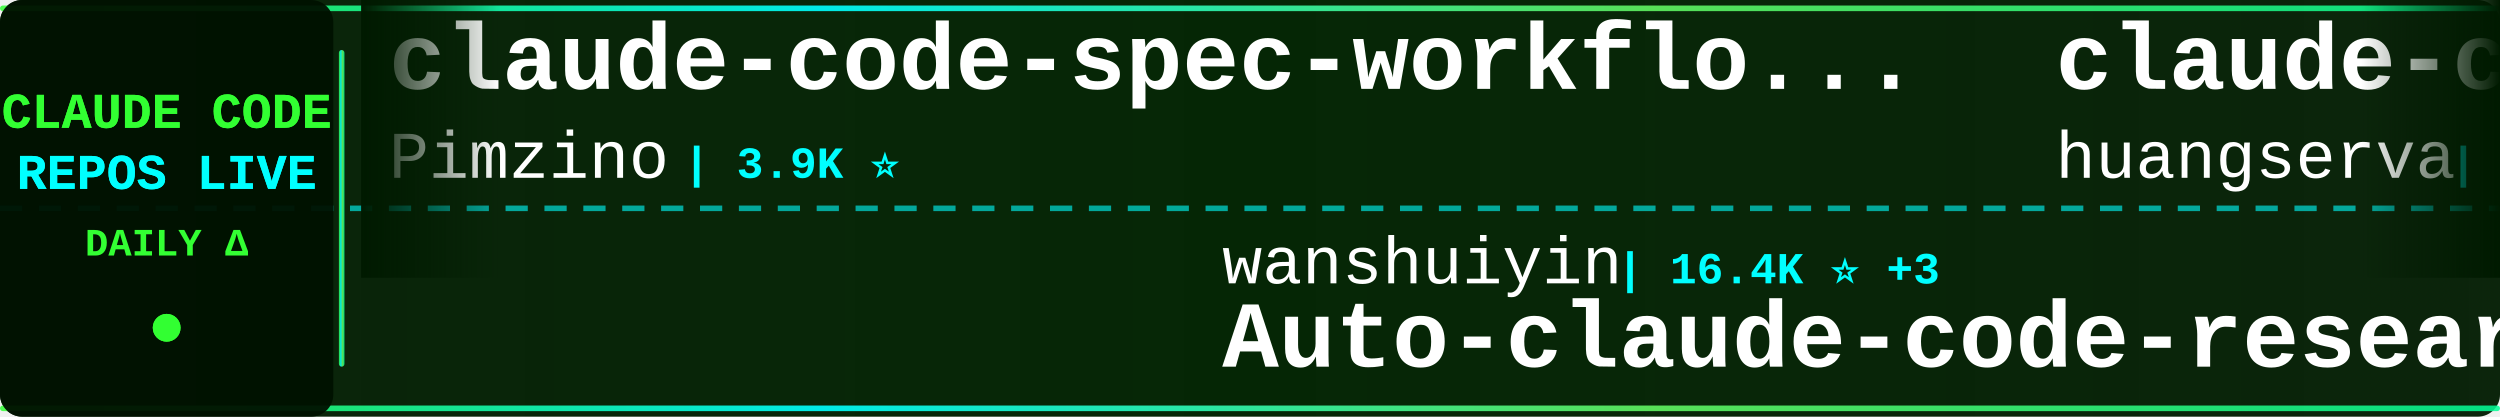
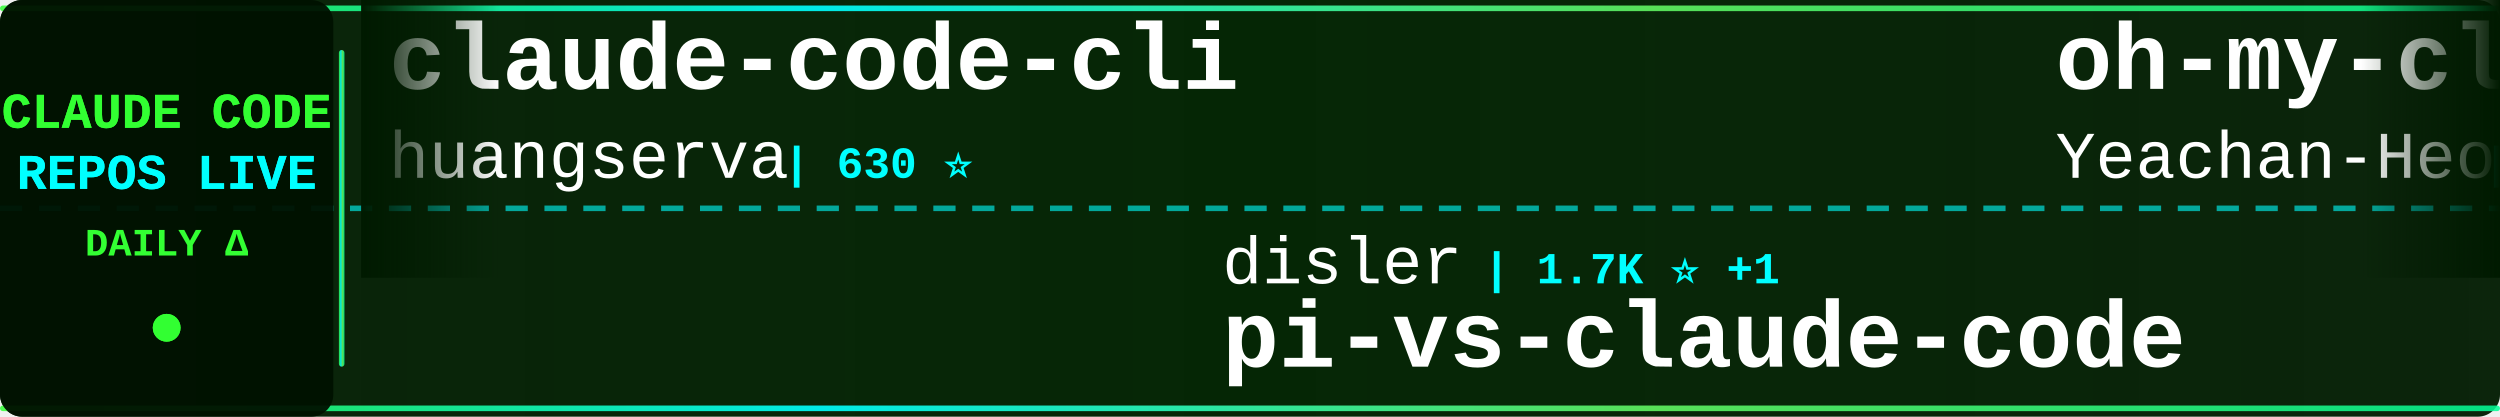
<svg xmlns="http://www.w3.org/2000/svg" width="900" height="150">
  <defs>
    <linearGradient id="tickerBg" x1="0%" y1="0%" x2="100%" y2="0%">
      <stop offset="0%" style="stop-color:#001a00;stop-opacity:0.95" />
      <stop offset="50%" style="stop-color:#002200;stop-opacity:0.98" />
      <stop offset="100%" style="stop-color:#001a00;stop-opacity:0.95" />
    </linearGradient>
    <linearGradient id="borderGrad" x1="0%" y1="0%" x2="100%" y2="0%">
      <stop offset="0%" style="stop-color:#33ff33;stop-opacity:0.85">
        <animate attributeName="stop-opacity" values="0.85;1;0.85" dur="2s" repeatCount="indefinite" />
      </stop>
      <stop offset="33%" style="stop-color:#00ffff;stop-opacity:0.9">
        <animate attributeName="stop-opacity" values="0.9;1;0.9" dur="2.2s" repeatCount="indefinite" />
      </stop>
      <stop offset="66%" style="stop-color:#66ff66;stop-opacity:0.85">
        <animate attributeName="stop-opacity" values="0.85;1;0.85" dur="1.8s" repeatCount="indefinite" />
      </stop>
      <stop offset="100%" style="stop-color:#00ff99;stop-opacity:0.85">
        <animate attributeName="stop-opacity" values="0.85;1;0.85" dur="2s" repeatCount="indefinite" />
      </stop>
    </linearGradient>
    <filter id="textGlow">
      <feGaussianBlur stdDeviation="0.1" result="coloredBlur" />
      <feMerge>
        <feMergeNode in="coloredBlur" />
        <feMergeNode in="SourceGraphic" />
      </feMerge>
    </filter>
    <filter id="metricGlow">
      <feGaussianBlur stdDeviation="0.2" result="coloredBlur" />
      <feMerge>
        <feMergeNode in="coloredBlur" />
        <feMergeNode in="SourceGraphic" />
      </feMerge>
    </filter>
    <linearGradient id="leftFade" x1="0%" y1="0%" x2="100%" y2="0%">
      <stop offset="0%" style="stop-color:#001a00;stop-opacity:1" />
      <stop offset="100%" style="stop-color:#001a00;stop-opacity:0" />
    </linearGradient>
    <linearGradient id="rightFade" x1="0%" y1="0%" x2="100%" y2="0%">
      <stop offset="0%" style="stop-color:#001a00;stop-opacity:0" />
      <stop offset="100%" style="stop-color:#001a00;stop-opacity:1" />
    </linearGradient>
  </defs>
  <rect width="900" height="150" fill="url(#tickerBg)" rx="8" />
  <rect x="0" y="2" width="900" height="2" fill="url(#borderGrad)" rx="1" />
  <rect x="0" y="146" width="900" height="2" fill="url(#borderGrad)" rx="1" />
  <line x1="0" y1="75" x2="900" y2="75" stroke="#00ffff" stroke-width="2" stroke-dasharray="8 6" opacity="0.6" />
  <rect x="0" y="0" width="120" height="150" fill="#001100" opacity="0.95" rx="8" />
  <text x="60" y="46" font-family="'Courier New', monospace" font-size="18" font-weight="bold" fill="#33ff33" text-anchor="middle" filter="url(#textGlow)">
    CLAUDE CODE
  </text>
  <text x="60" y="68" font-family="'Courier New', monospace" font-size="18" font-weight="bold" fill="#00ffff" text-anchor="middle" filter="url(#textGlow)">
    REPOS LIVE
  </text>
  <text x="60" y="92" font-family="'Courier New', monospace" font-size="14" font-weight="bold" fill="#33ff33" text-anchor="middle">
    DAILY Δ
  </text>
  <circle cx="60" cy="118" r="5" fill="#33ff33" filter="url(#metricGlow)">
    <animate attributeName="r" values="4;6;4" dur="1.5s" repeatCount="indefinite" />
    <animate attributeName="opacity" values="0.6;1;0.6" dur="1.5s" repeatCount="indefinite" />
  </circle>
  <rect x="122" y="18" width="2" height="114" fill="url(#borderGrad)" rx="1" />
  <clipPath id="tickerClip">
    <rect x="130" y="0" width="770" height="150" />
  </clipPath>
  <g clip-path="url(#tickerClip)">
    <g id="tickerItems">
      <animateTransform attributeName="transform" attributeType="XML" type="translate" from="0 0" to="-3000 0" dur="54s" repeatCount="indefinite" />
      <g transform="translate(0, 0)">
-         <text x="140" y="32" font-family="'Courier New', monospace" font-size="34" font-weight="bold" fill="#ffffff">claude-code-spec-workflo...</text>
-         <text x="140" y="64" font-family="'Courier New', monospace" font-size="24" font-weight="normal" fill="#ffffff" opacity="1.0">Pimzino</text>
-         <text x="246" y="64" font-family="'Courier New', monospace" font-size="16" font-weight="bold" fill="#00ffff"> | 3.9K ⭐</text>
-       </g>
-       <g transform="translate(300, 0)">
-         <text x="140" y="102" font-family="'Courier New', monospace" font-size="24" font-weight="normal" fill="#ffffff" opacity="1.0">wanshuiyin</text>
-         <text x="282" y="102" font-family="'Courier New', monospace" font-size="16" font-weight="bold" fill="#00ffff"> | 16.4K ⭐ +3</text>
-         <text x="140" y="132" font-family="'Courier New', monospace" font-size="34" font-weight="bold" fill="#ffffff">Auto-claude-code-researc...</text>
-       </g>
-       <g transform="translate(600, 0)">
        <text x="140" y="32" font-family="'Courier New', monospace" font-size="34" font-weight="bold" fill="#ffffff">claude-code-cli</text>
        <text x="140" y="64" font-family="'Courier New', monospace" font-size="24" font-weight="normal" fill="#ffffff" opacity="1.0">huangserva</text>
        <text x="282" y="64" font-family="'Courier New', monospace" font-size="16" font-weight="bold" fill="#00ffff"> | 630 ⭐</text>
      </g>
+       <g transform="translate(300, 0)">
+         <text x="140" y="102" font-family="'Courier New', monospace" font-size="24" font-weight="normal" fill="#ffffff" opacity="1.0">disler</text>
+         <text x="234" y="102" font-family="'Courier New', monospace" font-size="16" font-weight="bold" fill="#00ffff"> | 1.7K ⭐ +1</text>
+         <text x="140" y="132" font-family="'Courier New', monospace" font-size="34" font-weight="bold" fill="#ffffff">pi-vs-claude-code</text>
+       </g>
+       <g transform="translate(600, 0)">
+         <text x="140" y="32" font-family="'Courier New', monospace" font-size="34" font-weight="bold" fill="#ffffff">oh-my-claudecode</text>
+         <text x="140" y="64" font-family="'Courier New', monospace" font-size="24" font-weight="normal" fill="#ffffff" opacity="1.0">Yeachan-Heo</text>
+         <text x="294" y="64" font-family="'Courier New', monospace" font-size="16" font-weight="bold" fill="#00ffff"> | 39.3K ⭐ +1</text>
+       </g>
      <g transform="translate(900, 0)">
-         <text x="140" y="102" font-family="'Courier New', monospace" font-size="24" font-weight="normal" fill="#ffffff" opacity="1.0">Donchitos</text>
-         <text x="270" y="102" font-family="'Courier New', monospace" font-size="16" font-weight="bold" fill="#00ffff"> | 25.3K ⭐ +4</text>
-         <text x="140" y="132" font-family="'Courier New', monospace" font-size="34" font-weight="bold" fill="#ffffff">Claude-Code-Game-Studios</text>
+         <text x="140" y="102" font-family="'Courier New', monospace" font-size="24" font-weight="normal" fill="#ffffff" opacity="1.0">codeaashu</text>
+         <text x="270" y="102" font-family="'Courier New', monospace" font-size="16" font-weight="bold" fill="#00ffff"> | 3.3K ⭐</text>
+         <text x="140" y="132" font-family="'Courier New', monospace" font-size="34" font-weight="bold" fill="#ffffff">claude-code</text>
      </g>
      <g transform="translate(1200, 0)">
-         <text x="140" y="32" font-family="'Courier New', monospace" font-size="34" font-weight="bold" fill="#ffffff">claude-code</text>
-         <text x="140" y="64" font-family="'Courier New', monospace" font-size="24" font-weight="normal" fill="#ffffff" opacity="1.0">Onewon</text>
-         <text x="234" y="64" font-family="'Courier New', monospace" font-size="16" font-weight="bold" fill="#00ffff"> | 182 ⭐</text>
+         <text x="140" y="32" font-family="'Courier New', monospace" font-size="34" font-weight="bold" fill="#ffffff">skills</text>
+         <text x="140" y="64" font-family="'Courier New', monospace" font-size="24" font-weight="normal" fill="#ffffff" opacity="1.0">anthropics</text>
+         <text x="282" y="64" font-family="'Courier New', monospace" font-size="16" font-weight="bold" fill="#00ffff"> | 177.3K ⭐ +44</text>
      </g>
      <g transform="translate(1500, 0)">
-         <text x="140" y="102" font-family="'Courier New', monospace" font-size="24" font-weight="normal" fill="#ffffff" opacity="1.0">oboard</text>
-         <text x="234" y="102" font-family="'Courier New', monospace" font-size="16" font-weight="bold" fill="#00ffff"> | 3.3K ⭐</text>
-         <text x="140" y="132" font-family="'Courier New', monospace" font-size="34" font-weight="bold" fill="#ffffff">claude-code-rev</text>
+         <text x="140" y="102" font-family="'Courier New', monospace" font-size="24" font-weight="normal" fill="#ffffff" opacity="1.0">Maciek-roboblog</text>
+         <text x="342" y="102" font-family="'Courier New', monospace" font-size="16" font-weight="bold" fill="#00ffff"> | 8.7K ⭐ +1</text>
+         <text x="140" y="132" font-family="'Courier New', monospace" font-size="34" font-weight="bold" fill="#ffffff">Claude-Code-Usage-Monito...</text>
      </g>
      <g transform="translate(1800, 0)">
-         <text x="140" y="32" font-family="'Courier New', monospace" font-size="34" font-weight="bold" fill="#ffffff">claude-code-ultimate-gui...</text>
-         <text x="140" y="64" font-family="'Courier New', monospace" font-size="24" font-weight="normal" fill="#ffffff" opacity="1.0">FlorianBruniaux</text>
-         <text x="342" y="64" font-family="'Courier New', monospace" font-size="16" font-weight="bold" fill="#00ffff"> | 6.0K ⭐ +3</text>
+         <text x="140" y="32" font-family="'Courier New', monospace" font-size="34" font-weight="bold" fill="#ffffff">everything-claude-code</text>
+         <text x="140" y="64" font-family="'Courier New', monospace" font-size="24" font-weight="normal" fill="#ffffff" opacity="1.0">WorldFlowAI</text>
+         <text x="294" y="64" font-family="'Courier New', monospace" font-size="16" font-weight="bold" fill="#00ffff"> | 3.4K ⭐ +12</text>
      </g>
      <g transform="translate(2100, 0)">
-         <text x="140" y="102" font-family="'Courier New', monospace" font-size="24" font-weight="normal" fill="#ffffff" opacity="1.0">lowcortisolprogrammer</text>
-         <text x="414" y="102" font-family="'Courier New', monospace" font-size="16" font-weight="bold" fill="#00ffff"> | 171 ⭐</text>
-         <text x="140" y="132" font-family="'Courier New', monospace" font-size="34" font-weight="bold" fill="#ffffff">claude-code</text>
+         <text x="140" y="102" font-family="'Courier New', monospace" font-size="24" font-weight="normal" fill="#ffffff" opacity="1.0">fazxes</text>
+         <text x="234" y="102" font-family="'Courier New', monospace" font-size="16" font-weight="bold" fill="#00ffff"> | 242 ⭐</text>
+         <text x="140" y="132" font-family="'Courier New', monospace" font-size="34" font-weight="bold" fill="#ffffff">Claude-code</text>
      </g>
      <g transform="translate(2400, 0)">
-         <text x="140" y="32" font-family="'Courier New', monospace" font-size="34" font-weight="bold" fill="#ffffff">claude-code-sourcemap</text>
-         <text x="140" y="64" font-family="'Courier New', monospace" font-size="24" font-weight="normal" fill="#ffffff" opacity="1.0">ChinaSiro</text>
-         <text x="270" y="64" font-family="'Courier New', monospace" font-size="16" font-weight="bold" fill="#00ffff"> | 9.7K ⭐ -1</text>
+         <text x="140" y="32" font-family="'Courier New', monospace" font-size="34" font-weight="bold" fill="#ffffff">edmunds-claude-code</text>
+         <text x="140" y="64" font-family="'Courier New', monospace" font-size="24" font-weight="normal" fill="#ffffff" opacity="1.0">edmund-io</text>
+         <text x="270" y="64" font-family="'Courier New', monospace" font-size="16" font-weight="bold" fill="#00ffff"> | 1.5K ⭐</text>
      </g>
      <g transform="translate(2700, 0)">
-         <text x="140" y="102" font-family="'Courier New', monospace" font-size="24" font-weight="normal" fill="#ffffff" opacity="1.0">VineeTagarwaL-code</text>
-         <text x="378" y="102" font-family="'Courier New', monospace" font-size="16" font-weight="bold" fill="#00ffff"> | 273 ⭐</text>
-         <text x="140" y="132" font-family="'Courier New', monospace" font-size="34" font-weight="bold" fill="#ffffff">claude-code</text>
+         <text x="140" y="102" font-family="'Courier New', monospace" font-size="24" font-weight="normal" fill="#ffffff" opacity="1.0">pedrohcgs</text>
+         <text x="270" y="102" font-family="'Courier New', monospace" font-size="16" font-weight="bold" fill="#00ffff"> | 1.6K ⭐</text>
+         <text x="140" y="132" font-family="'Courier New', monospace" font-size="34" font-weight="bold" fill="#ffffff">claude-code-my-workflow</text>
      </g>
      <g transform="translate(3000, 0)">
-         <text x="140" y="32" font-family="'Courier New', monospace" font-size="34" font-weight="bold" fill="#ffffff">claude-code-spec-workflo...</text>
-         <text x="140" y="64" font-family="'Courier New', monospace" font-size="24" font-weight="normal" fill="#ffffff" opacity="1.0">Pimzino</text>
-         <text x="246" y="64" font-family="'Courier New', monospace" font-size="16" font-weight="bold" fill="#00ffff"> | 3.9K ⭐</text>
-       </g>
-       <g transform="translate(3300, 0)">
-         <text x="140" y="102" font-family="'Courier New', monospace" font-size="24" font-weight="normal" fill="#ffffff" opacity="1.0">wanshuiyin</text>
-         <text x="282" y="102" font-family="'Courier New', monospace" font-size="16" font-weight="bold" fill="#00ffff"> | 16.4K ⭐ +3</text>
-         <text x="140" y="132" font-family="'Courier New', monospace" font-size="34" font-weight="bold" fill="#ffffff">Auto-claude-code-researc...</text>
-       </g>
-       <g transform="translate(3600, 0)">
        <text x="140" y="32" font-family="'Courier New', monospace" font-size="34" font-weight="bold" fill="#ffffff">claude-code-cli</text>
        <text x="140" y="64" font-family="'Courier New', monospace" font-size="24" font-weight="normal" fill="#ffffff" opacity="1.0">huangserva</text>
        <text x="282" y="64" font-family="'Courier New', monospace" font-size="16" font-weight="bold" fill="#00ffff"> | 630 ⭐</text>
      </g>
+       <g transform="translate(3300, 0)">
+         <text x="140" y="102" font-family="'Courier New', monospace" font-size="24" font-weight="normal" fill="#ffffff" opacity="1.0">disler</text>
+         <text x="234" y="102" font-family="'Courier New', monospace" font-size="16" font-weight="bold" fill="#00ffff"> | 1.7K ⭐ +1</text>
+         <text x="140" y="132" font-family="'Courier New', monospace" font-size="34" font-weight="bold" fill="#ffffff">pi-vs-claude-code</text>
+       </g>
+       <g transform="translate(3600, 0)">
+         <text x="140" y="32" font-family="'Courier New', monospace" font-size="34" font-weight="bold" fill="#ffffff">oh-my-claudecode</text>
+         <text x="140" y="64" font-family="'Courier New', monospace" font-size="24" font-weight="normal" fill="#ffffff" opacity="1.0">Yeachan-Heo</text>
+         <text x="294" y="64" font-family="'Courier New', monospace" font-size="16" font-weight="bold" fill="#00ffff"> | 39.3K ⭐ +1</text>
+       </g>
      <g transform="translate(3900, 0)">
-         <text x="140" y="102" font-family="'Courier New', monospace" font-size="24" font-weight="normal" fill="#ffffff" opacity="1.0">Donchitos</text>
-         <text x="270" y="102" font-family="'Courier New', monospace" font-size="16" font-weight="bold" fill="#00ffff"> | 25.3K ⭐ +4</text>
-         <text x="140" y="132" font-family="'Courier New', monospace" font-size="34" font-weight="bold" fill="#ffffff">Claude-Code-Game-Studios</text>
+         <text x="140" y="102" font-family="'Courier New', monospace" font-size="24" font-weight="normal" fill="#ffffff" opacity="1.0">codeaashu</text>
+         <text x="270" y="102" font-family="'Courier New', monospace" font-size="16" font-weight="bold" fill="#00ffff"> | 3.3K ⭐</text>
+         <text x="140" y="132" font-family="'Courier New', monospace" font-size="34" font-weight="bold" fill="#ffffff">claude-code</text>
      </g>
    </g>
  </g>
  <rect x="130" y="0" width="50" height="100" fill="url(#leftFade)" />
  <rect x="850" y="0" width="50" height="100" fill="url(#rightFade)" />
</svg>
